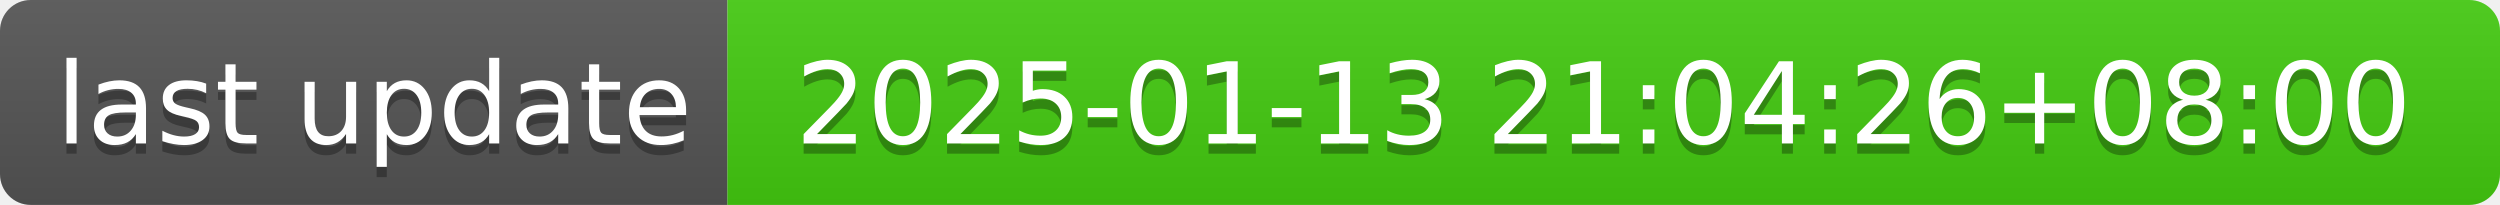
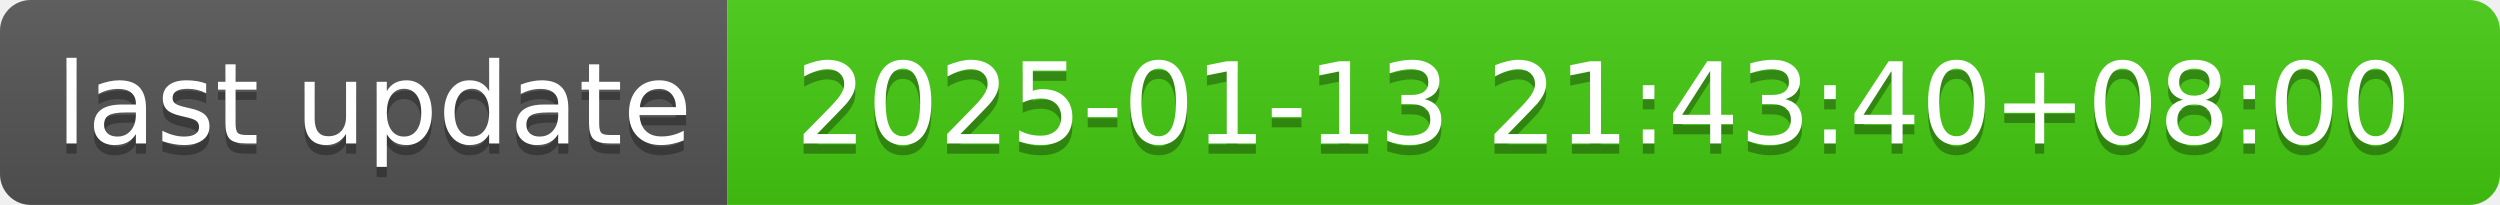
- <svg xmlns="http://www.w3.org/2000/svg" width="244" height="20" role="img" aria-label="last update: 2025-01-13 21:04:26+08:00">
+ <svg xmlns="http://www.w3.org/2000/svg" width="244" height="20" role="img" aria-label="last update: 2025-01-13 21:43:40+08:00">
  <linearGradient id="s" x2="0" y2="100%">
    <stop offset="0" stop-color="#bbb" stop-opacity=".1" />
    <stop offset="1" stop-opacity=".1" />
  </linearGradient>
  <clipPath id="r">
    <rect width="244" height="20" rx="3" fill="#fff" />
  </clipPath>
  <g clip-path="url(#r)">
    <rect width="71" height="20" fill="#555" />
    <rect x="71" width="173" height="20" fill="#4c1" />
    <rect width="244" height="20" fill="url(#s)" />
  </g>
  <g fill="#fff" text-anchor="middle" font-family="Verdana,Geneva,DejaVu Sans,sans-serif" text-rendering="geometricPrecision" font-size="110">
    <text aria-hidden="true" x="365" y="150" fill="#010101" fill-opacity=".3" transform="scale(.1)" textLength="610">last update</text>
    <text x="365" y="140" transform="scale(.1)" fill="#fff" textLength="610">last update</text>
-     <text aria-hidden="true" x="1565" y="150" fill="#010101" fill-opacity=".3" transform="scale(.1)" textLength="1630">2025-01-13 21:04:26+08:00</text>
-     <text x="1565" y="140" transform="scale(.1)" fill="#fff" textLength="1630">2025-01-13 21:04:26+08:00</text>
+     <text aria-hidden="true" x="1565" y="150" fill="#010101" fill-opacity=".3" transform="scale(.1)" textLength="1630">2025-01-13 21:43:40+08:00</text>
+     <text x="1565" y="140" transform="scale(.1)" fill="#fff" textLength="1630">2025-01-13 21:43:40+08:00</text>
  </g>
</svg>
